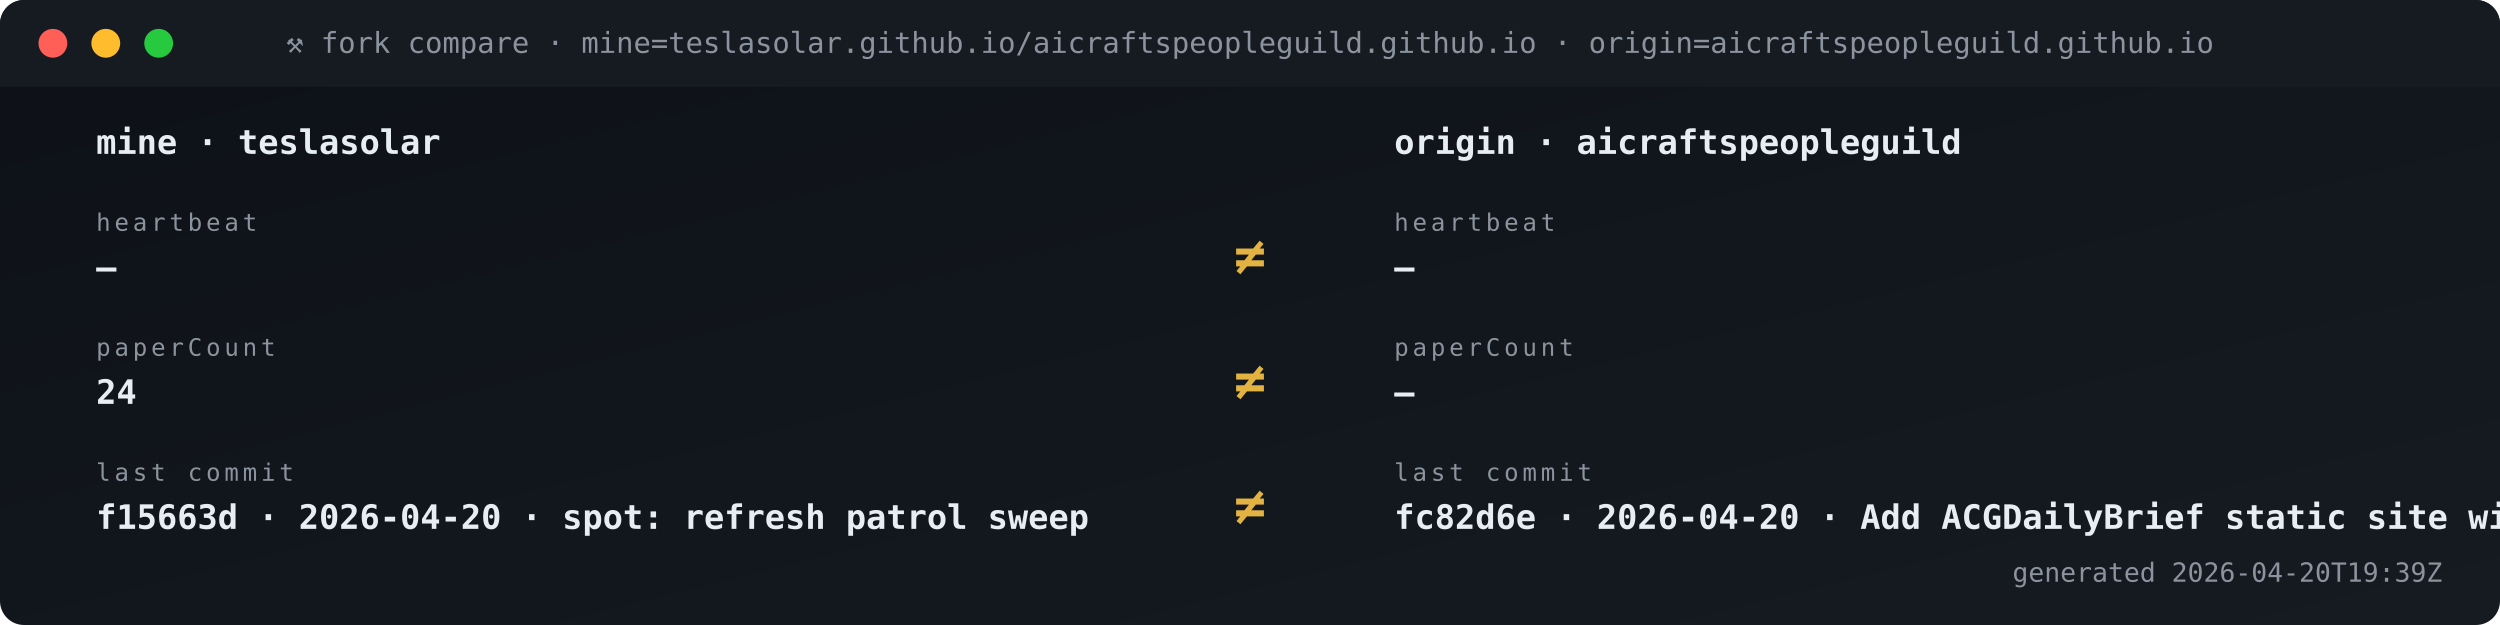
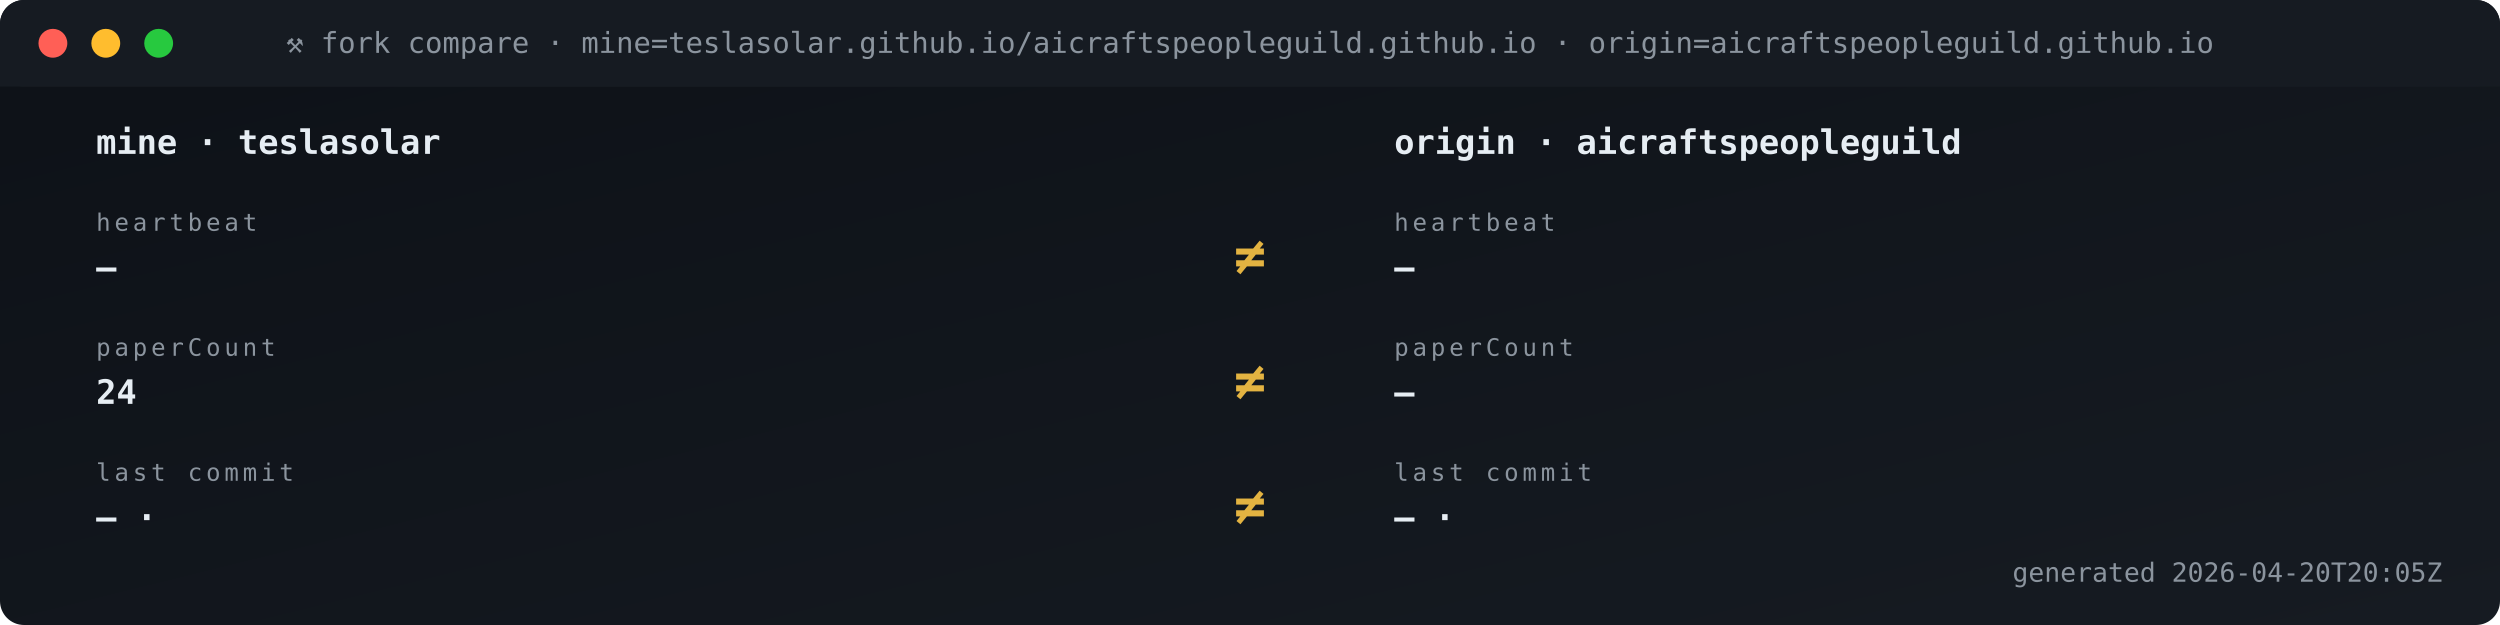
<svg xmlns="http://www.w3.org/2000/svg" viewBox="0 0 1040 260" width="1040" height="260" role="img" aria-label="Fork vs origin compare">
  <defs>
    <linearGradient id="gBg" x1="0" x2="1" y1="0" y2="1">
      <stop offset="0" stop-color="#0d1117" />
      <stop offset="1" stop-color="#161b22" />
    </linearGradient>
    <style>
      .t{font-family:'SFMono-Regular',Consolas,monospace}
      .lb{fill:#8b949e;font-size:10px;text-transform:uppercase;letter-spacing:1.6px}
      .va{fill:#e6edf3;font-size:20px;font-weight:700}
      .vs{fill:#e6edf3;font-size:14px;font-weight:600}
      .lo{fill:#79c0ff;font-size:11px}
      .sub{fill:#8b949e;font-size:11px}
      .g{fill:#3fb950} .a{fill:#e3b341} .r{fill:#f85149}
      .p{fill:#a371f7} .o{fill:#f0883e}
      .pulse{animation:plz 1.8s ease-out infinite}
      @keyframes plz{
        0%{transform:scale(1);opacity:.85}
        45%{transform:scale(1.35);opacity:.3}
        100%{transform:scale(1.8);opacity:0}
      }
      .spin{animation:sp 4s linear infinite;transform-origin:center}
      @keyframes sp{from{transform:rotate(0)}to{transform:rotate(360deg)}}
    </style>
  </defs>
  <rect width="1040" height="260" rx="10" fill="url(#gBg)" />
  <rect x="0" y="0" width="1040" height="36" rx="10" fill="#161b22" />
  <rect x="0" y="26" width="1040" height="10" fill="#161b22" />
  <circle cx="22" cy="18" r="6" fill="#ff5f56" />
  <circle cx="44" cy="18" r="6" fill="#ffbd2e" />
  <circle cx="66" cy="18" r="6" fill="#27c93f" />
  <text x="520" y="22" text-anchor="middle" class="t" font-size="12" fill="#8b949e">⚒ fork compare · mine=teslasolar.github.io/aicraftspeopleguild.github.io  ·  origin=aicraftspeopleguild.github.io</text>
  <text x="40" y="64" class="t vs">mine  ·  teslasolar</text>
  <text x="580" y="64" class="t vs">origin  ·  aicraftspeopleguild</text>
  <text x="40" y="96" class="t lb">heartbeat</text>
  <text x="40" y="116" class="t vs">—</text>
  <text x="580" y="96" class="t lb">heartbeat</text>
  <text x="580" y="116" class="t vs">—</text>
  <text x="520" y="114" text-anchor="middle" class="t" font-size="22" font-weight="700" fill="#e3b341">≠</text>
  <text x="40" y="148" class="t lb">paperCount</text>
  <text x="40" y="168" class="t vs">24</text>
  <text x="580" y="148" class="t lb">paperCount</text>
  <text x="580" y="168" class="t vs">—</text>
  <text x="520" y="166" text-anchor="middle" class="t" font-size="22" font-weight="700" fill="#e3b341">≠</text>
  <text x="40" y="200" class="t lb">last commit</text>
-   <text x="40" y="220" class="t vs">f15663d · 2026-04-20 · spot: refresh patrol sweep</text>
+   <text x="40" y="220" class="t vs">— · </text>
  <text x="580" y="200" class="t lb">last commit</text>
-   <text x="580" y="220" class="t vs">fc82d6e · 2026-04-20 · Add ACGDailyBrief static site wit</text>
+   <text x="580" y="220" class="t vs">— · </text>
  <text x="520" y="218" text-anchor="middle" class="t" font-size="22" font-weight="700" fill="#e3b341">≠</text>
-   <text x="1016" y="242" text-anchor="end" class="t sub">generated 2026-04-20T19:39Z</text>
+   <text x="1016" y="242" text-anchor="end" class="t sub">generated 2026-04-20T20:05Z</text>
</svg>
